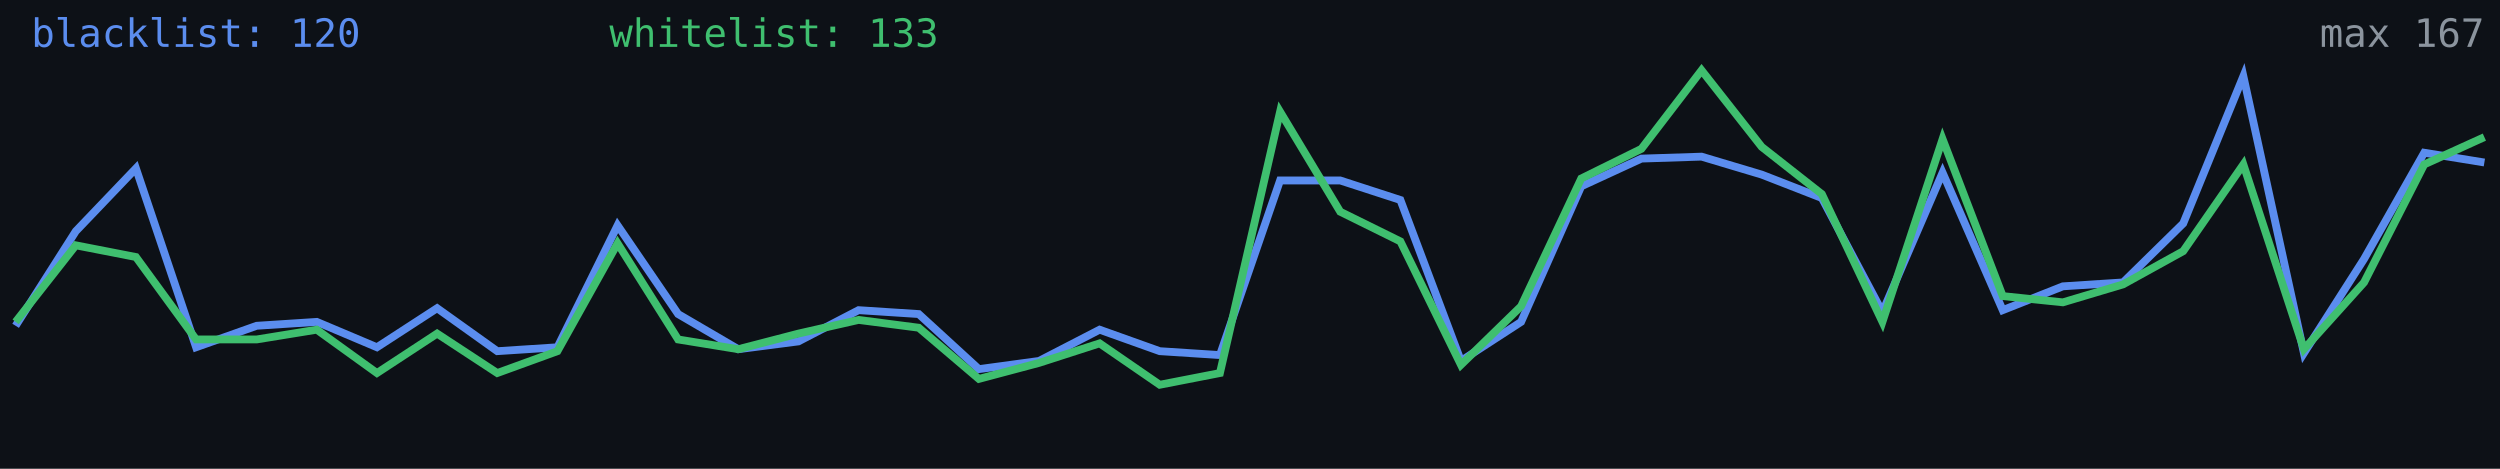
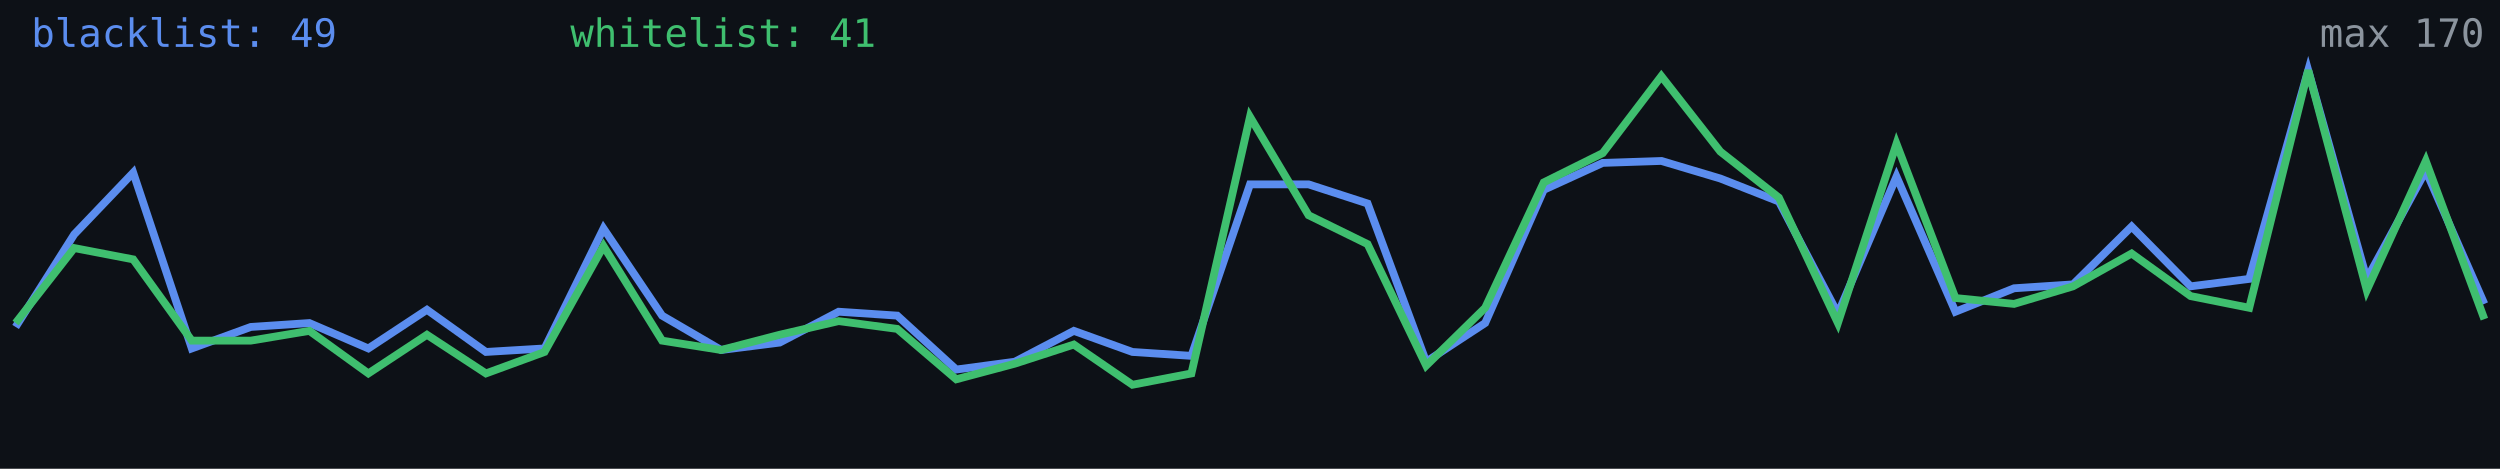
<svg xmlns="http://www.w3.org/2000/svg" width="640" height="120" viewBox="0 0 640 120" role="img" aria-label="Alive configs trend">
  <rect width="640" height="120" fill="#0d1117" />
-   <polyline fill="none" stroke="#5b8def" stroke-width="2" points="4.0,83.4 19.4,59.2 34.8,43.1 50.2,88.9 65.7,83.4 81.1,82.4 96.5,88.9 111.9,78.9 127.3,89.9 142.7,88.9 158.1,57.7 173.6,80.4 189.0,89.4 204.4,87.4 219.8,79.4 235.2,80.4 250.6,94.5 266.0,92.4 281.5,84.4 296.9,89.9 312.3,90.9 327.7,46.2 343.1,46.2 358.5,51.2 374.0,92.4 389.4,82.4 404.8,47.7 420.2,40.6 435.6,40.1 451.0,44.7 466.4,50.7 481.9,79.9 497.3,44.2 512.7,79.4 528.1,73.3 543.5,72.3 558.9,57.2 574.3,19.5 589.8,90.4 605.2,66.3 620.6,39.1 636.0,41.6" />
-   <polyline fill="none" stroke="#3fbf6f" stroke-width="2" points="4.0,82.4 19.4,62.8 34.8,65.8 50.2,86.9 65.7,86.9 81.1,84.4 96.5,95.5 111.9,85.4 127.3,95.5 142.7,89.9 158.1,62.3 173.6,86.9 189.0,89.4 204.4,85.4 219.8,81.9 235.2,83.9 250.6,97.0 266.0,92.9 281.5,87.9 296.9,98.5 312.3,95.5 327.7,28.6 343.1,54.2 358.5,61.8 374.0,93.4 389.4,78.4 404.8,45.7 420.2,38.1 435.6,18.0 451.0,37.6 466.4,49.7 481.9,82.4 497.3,35.6 512.7,75.8 528.1,77.4 543.5,72.8 558.9,64.3 574.3,42.1 589.8,89.4 605.2,72.3 620.6,42.1 636.0,35.1" />
-   <text x="8" y="12" fill="#5b8def" font-size="10" font-family="monospace">blacklist: 120</text>
-   <text x="156" y="12" fill="#3fbf6f" font-size="10" font-family="monospace">whitelist: 133</text>
-   <text x="636" y="12" fill="#8b949e" font-size="10" text-anchor="end" font-family="monospace">max 167</text>
+   <polyline fill="none" stroke="#5b8def" stroke-width="2" points="4.0,83.7 19.0,60.0 34.1,44.2 49.1,89.2 64.2,83.7 79.2,82.7 94.3,89.2 109.3,79.3 124.4,90.1 139.4,89.2 154.5,58.5 169.5,80.8 184.6,89.6 199.6,87.7 214.7,79.8 229.7,80.8 244.8,94.6 259.8,92.6 274.9,84.7 289.9,90.1 305.0,91.1 320.0,47.2 335.0,47.2 350.1,52.1 365.1,92.6 380.2,82.7 395.2,48.6 410.3,41.7 425.3,41.2 440.4,45.7 455.4,51.6 470.5,80.3 485.5,45.2 500.6,79.8 515.6,73.8 530.7,72.8 545.7,58.0 560.8,73.3 575.8,71.4 590.9,18.0 605.9,71.4 621.0,43.7 636.0,77.8" />
+   <polyline fill="none" stroke="#3fbf6f" stroke-width="2" points="4.0,82.7 19.0,63.5 34.1,66.4 49.1,87.2 64.2,87.2 79.2,84.7 94.3,95.6 109.3,85.7 124.4,95.6 139.4,90.1 154.5,63.0 169.5,87.2 184.6,89.6 199.6,85.7 214.7,82.2 229.7,84.2 244.8,97.1 259.8,93.1 274.9,88.2 289.9,98.5 305.0,95.6 320.0,29.9 335.0,55.1 350.1,62.5 365.1,93.6 380.2,78.8 395.2,46.7 410.3,39.2 425.3,19.5 440.4,38.8 455.4,50.6 470.5,82.7 485.5,36.8 500.6,76.3 515.6,77.8 530.7,73.3 545.7,64.9 560.8,75.8 575.8,78.8 590.9,18.0 605.9,74.3 621.0,41.2 636.0,81.7" />
+   <text x="8" y="12" fill="#5b8def" font-size="10" font-family="monospace">blacklist: 49</text>
+   <text x="146" y="12" fill="#3fbf6f" font-size="10" font-family="monospace">whitelist: 41</text>
+   <text x="636" y="12" fill="#8b949e" font-size="10" text-anchor="end" font-family="monospace">max 170</text>
</svg>
